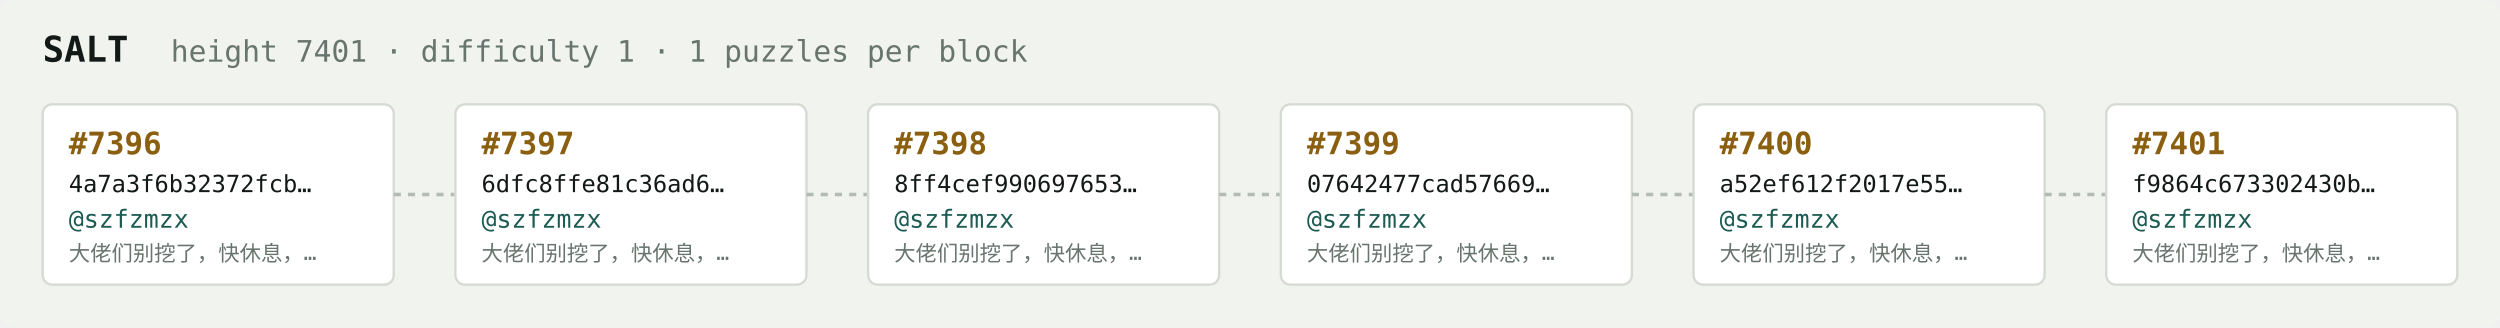
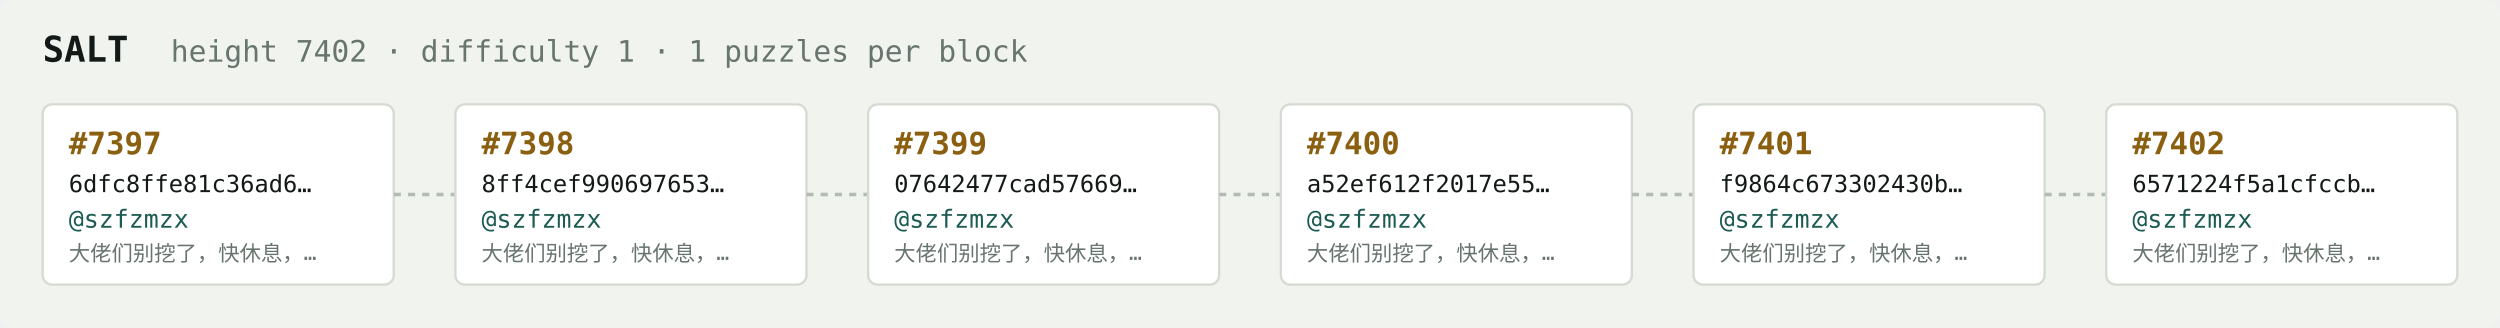
<svg xmlns="http://www.w3.org/2000/svg" width="1054" height="138" viewBox="0 0 1054 138" font-family="ui-monospace,SFMono-Regular,Menlo,monospace">
  <rect fill="#f1f3ef" width="1054" height="138" rx="6" />
  <text x="18" y="26" fill="#121916" font-size="15" font-weight="700">SALT</text>
-   <text x="72" y="26" fill="#68746e" font-size="12.5">height 7401 · difficulty 1 · 1 puzzles per block</text>
+   <text x="72" y="26" fill="#68746e" font-size="12.5">height 7402 · difficulty 1 · 1 puzzles per block</text>
  <rect x="18" y="44" width="148" height="76" rx="4" fill="#ffffff" stroke="#d5dbd2" stroke-width="1" />
-   <text x="29" y="65" fill="#8a5f10" font-size="13" font-weight="700">#7396</text>
-   <text x="29" y="81" fill="#121916" font-size="10">4a7a3f6b32372fcb…</text>
+   <text x="29" y="65" fill="#8a5f10" font-size="13" font-weight="700">#7397</text>
+   <text x="29" y="81" fill="#121916" font-size="10">6dfc8ffe81c36ad6…</text>
  <text x="29" y="96" fill="#1c5b52" font-size="10.5">@szfzmzx</text>
  <text x="29" y="110" fill="#68746e" font-size="9">大佬们别挖了，快休息，…</text>
  <line x1="166" y1="82.0" x2="192" y2="82.0" stroke="#b3bcb4" stroke-width="1.5" stroke-dasharray="3 3" />
  <rect x="192" y="44" width="148" height="76" rx="4" fill="#ffffff" stroke="#d5dbd2" stroke-width="1" />
-   <text x="203" y="65" fill="#8a5f10" font-size="13" font-weight="700">#7397</text>
-   <text x="203" y="81" fill="#121916" font-size="10">6dfc8ffe81c36ad6…</text>
+   <text x="203" y="65" fill="#8a5f10" font-size="13" font-weight="700">#7398</text>
+   <text x="203" y="81" fill="#121916" font-size="10">8ff4cef990697653…</text>
  <text x="203" y="96" fill="#1c5b52" font-size="10.5">@szfzmzx</text>
  <text x="203" y="110" fill="#68746e" font-size="9">大佬们别挖了，快休息，…</text>
  <line x1="340" y1="82.0" x2="366" y2="82.0" stroke="#b3bcb4" stroke-width="1.5" stroke-dasharray="3 3" />
  <rect x="366" y="44" width="148" height="76" rx="4" fill="#ffffff" stroke="#d5dbd2" stroke-width="1" />
-   <text x="377" y="65" fill="#8a5f10" font-size="13" font-weight="700">#7398</text>
-   <text x="377" y="81" fill="#121916" font-size="10">8ff4cef990697653…</text>
+   <text x="377" y="65" fill="#8a5f10" font-size="13" font-weight="700">#7399</text>
+   <text x="377" y="81" fill="#121916" font-size="10">07642477cad57669…</text>
  <text x="377" y="96" fill="#1c5b52" font-size="10.5">@szfzmzx</text>
  <text x="377" y="110" fill="#68746e" font-size="9">大佬们别挖了，快休息，…</text>
  <line x1="514" y1="82.0" x2="540" y2="82.0" stroke="#b3bcb4" stroke-width="1.5" stroke-dasharray="3 3" />
  <rect x="540" y="44" width="148" height="76" rx="4" fill="#ffffff" stroke="#d5dbd2" stroke-width="1" />
-   <text x="551" y="65" fill="#8a5f10" font-size="13" font-weight="700">#7399</text>
-   <text x="551" y="81" fill="#121916" font-size="10">07642477cad57669…</text>
+   <text x="551" y="65" fill="#8a5f10" font-size="13" font-weight="700">#7400</text>
+   <text x="551" y="81" fill="#121916" font-size="10">a52ef612f2017e55…</text>
  <text x="551" y="96" fill="#1c5b52" font-size="10.5">@szfzmzx</text>
  <text x="551" y="110" fill="#68746e" font-size="9">大佬们别挖了，快休息，…</text>
  <line x1="688" y1="82.0" x2="714" y2="82.0" stroke="#b3bcb4" stroke-width="1.5" stroke-dasharray="3 3" />
  <rect x="714" y="44" width="148" height="76" rx="4" fill="#ffffff" stroke="#d5dbd2" stroke-width="1" />
-   <text x="725" y="65" fill="#8a5f10" font-size="13" font-weight="700">#7400</text>
-   <text x="725" y="81" fill="#121916" font-size="10">a52ef612f2017e55…</text>
+   <text x="725" y="65" fill="#8a5f10" font-size="13" font-weight="700">#7401</text>
+   <text x="725" y="81" fill="#121916" font-size="10">f9864c673302430b…</text>
  <text x="725" y="96" fill="#1c5b52" font-size="10.5">@szfzmzx</text>
  <text x="725" y="110" fill="#68746e" font-size="9">大佬们别挖了，快休息，…</text>
  <line x1="862" y1="82.0" x2="888" y2="82.0" stroke="#b3bcb4" stroke-width="1.5" stroke-dasharray="3 3" />
  <rect x="888" y="44" width="148" height="76" rx="4" fill="#ffffff" stroke="#d5dbd2" stroke-width="1" />
-   <text x="899" y="65" fill="#8a5f10" font-size="13" font-weight="700">#7401</text>
-   <text x="899" y="81" fill="#121916" font-size="10">f9864c673302430b…</text>
+   <text x="899" y="65" fill="#8a5f10" font-size="13" font-weight="700">#7402</text>
+   <text x="899" y="81" fill="#121916" font-size="10">6571224f5a1cfccb…</text>
  <text x="899" y="96" fill="#1c5b52" font-size="10.5">@szfzmzx</text>
  <text x="899" y="110" fill="#68746e" font-size="9">大佬们别挖了，快休息，…</text>
</svg>
